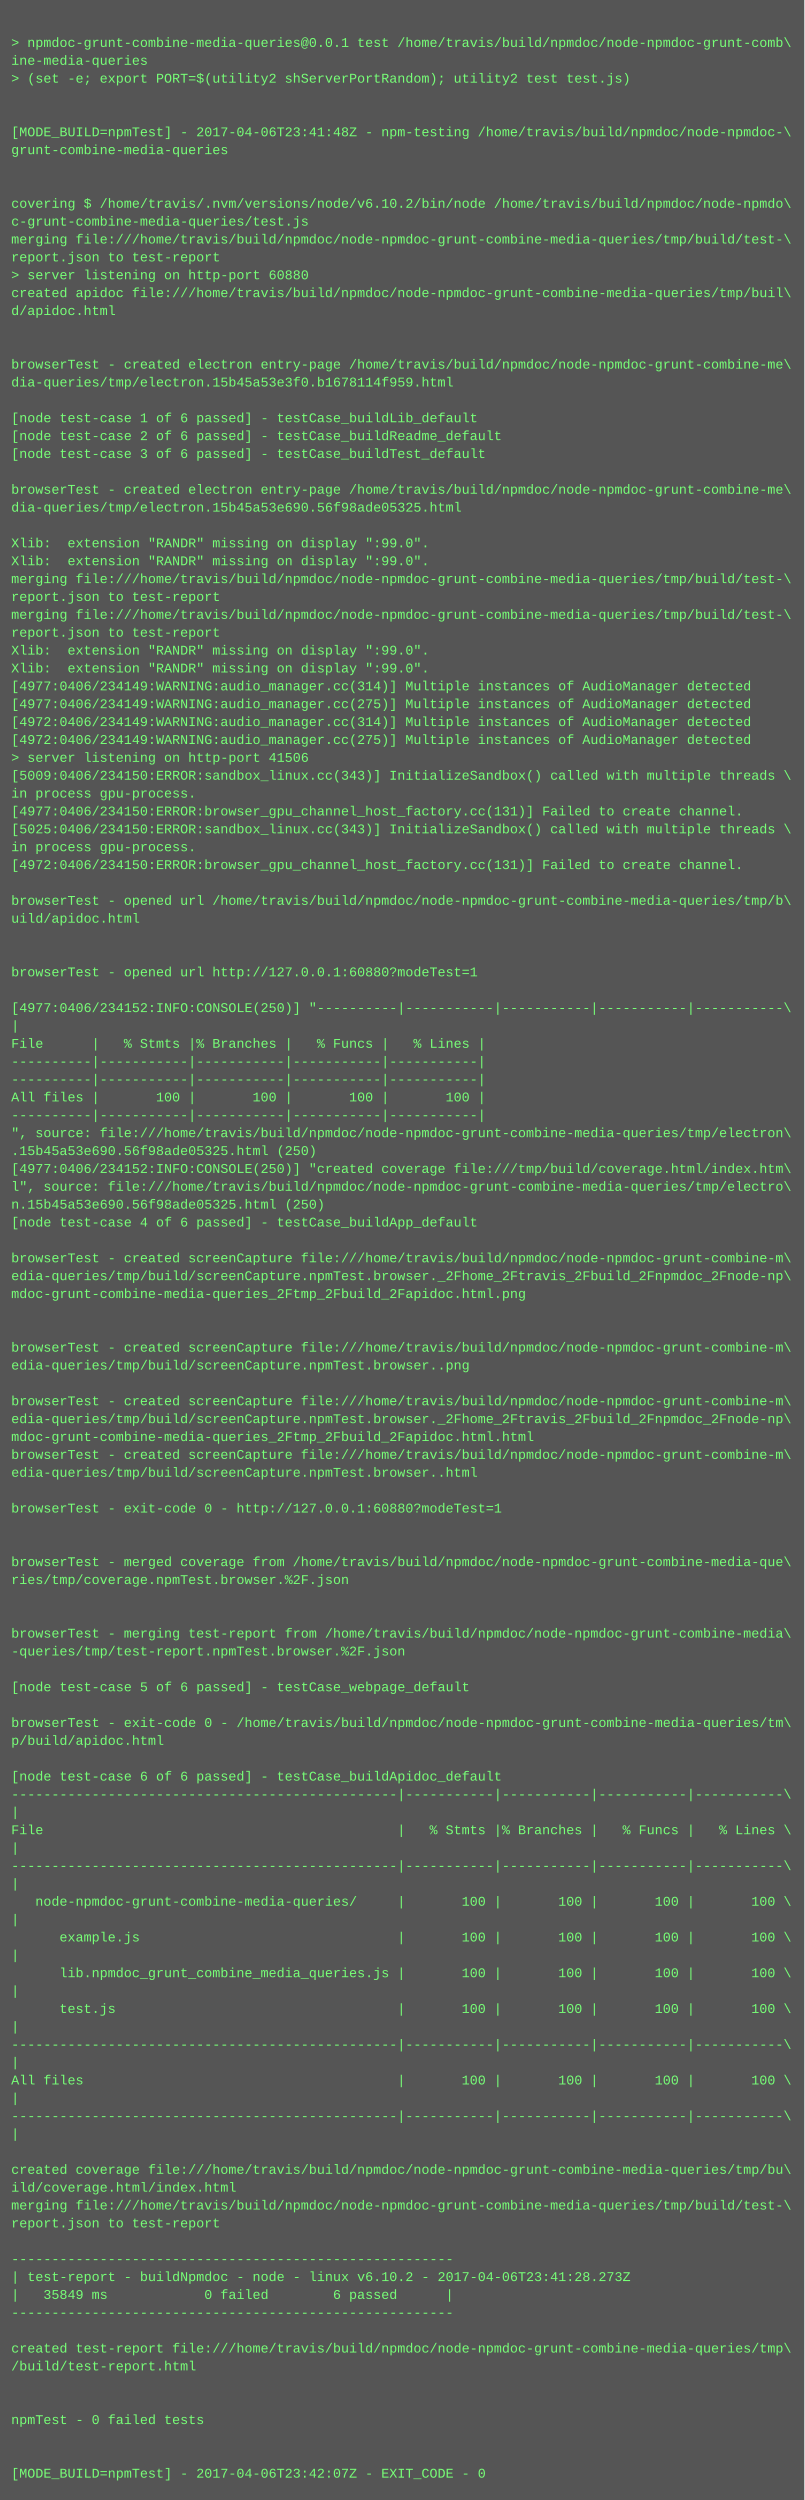
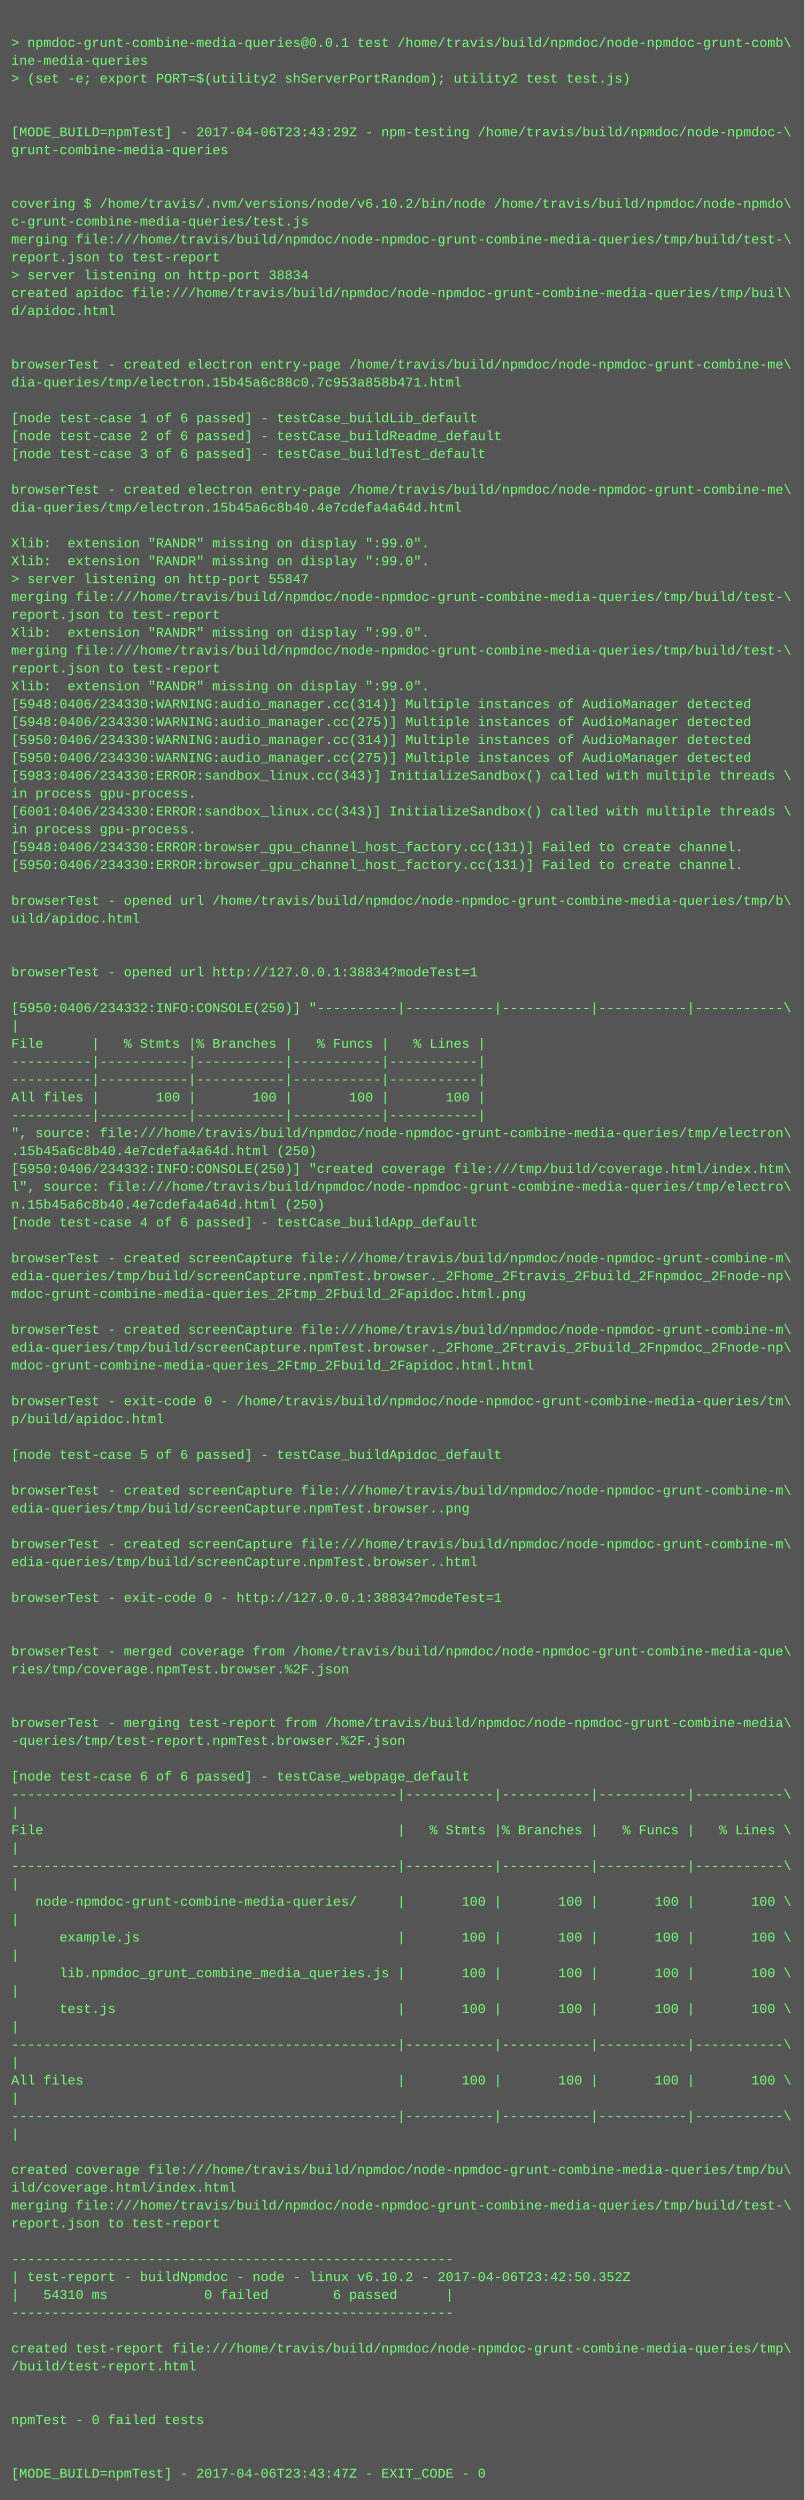
<svg xmlns="http://www.w3.org/2000/svg" height="2238" width="720">
  <rect height="2238" fill="#555" width="720" />
  <text fill="#7f7" font-family="Courier New" font-size="12" xml:space="preserve">
    <tspan x="10" y="26" />
    <tspan x="10" y="42">&gt; npmdoc-grunt-combine-media-queries@0.0.1 test /home/travis/build/npmdoc/node-npmdoc-grunt-comb\</tspan>
    <tspan x="10" y="58">ine-media-queries</tspan>
    <tspan x="10" y="74">&gt; (set -e; export PORT=$(utility2 shServerPortRandom); utility2 test test.js)</tspan>
    <tspan x="10" y="90" />
    <tspan x="10" y="106" />
-     <tspan x="10" y="122">[MODE_BUILD=npmTest] - 2017-04-06T23:41:48Z - npm-testing /home/travis/build/npmdoc/node-npmdoc-\</tspan>
+     <tspan x="10" y="122">[MODE_BUILD=npmTest] - 2017-04-06T23:43:29Z - npm-testing /home/travis/build/npmdoc/node-npmdoc-\</tspan>
    <tspan x="10" y="138">grunt-combine-media-queries</tspan>
    <tspan x="10" y="154" />
    <tspan x="10" y="170" />
    <tspan x="10" y="186">covering $ /home/travis/.nvm/versions/node/v6.10.2/bin/node /home/travis/build/npmdoc/node-npmdo\</tspan>
    <tspan x="10" y="202">c-grunt-combine-media-queries/test.js</tspan>
    <tspan x="10" y="218">merging file:///home/travis/build/npmdoc/node-npmdoc-grunt-combine-media-queries/tmp/build/test-\</tspan>
    <tspan x="10" y="234">report.json to test-report</tspan>
-     <tspan x="10" y="250">&gt; server listening on http-port 60880</tspan>
+     <tspan x="10" y="250">&gt; server listening on http-port 38834</tspan>
    <tspan x="10" y="266">created apidoc file:///home/travis/build/npmdoc/node-npmdoc-grunt-combine-media-queries/tmp/buil\</tspan>
    <tspan x="10" y="282">d/apidoc.html</tspan>
    <tspan x="10" y="298" />
    <tspan x="10" y="314" />
    <tspan x="10" y="330">browserTest - created electron entry-page /home/travis/build/npmdoc/node-npmdoc-grunt-combine-me\</tspan>
-     <tspan x="10" y="346">dia-queries/tmp/electron.15b45a53e3f0.b1678114f959.html</tspan>
+     <tspan x="10" y="346">dia-queries/tmp/electron.15b45a6c88c0.7c953a858b471.html</tspan>
    <tspan x="10" y="362" />
    <tspan x="10" y="378">[node test-case 1 of 6 passed] - testCase_buildLib_default</tspan>
    <tspan x="10" y="394">[node test-case 2 of 6 passed] - testCase_buildReadme_default</tspan>
    <tspan x="10" y="410">[node test-case 3 of 6 passed] - testCase_buildTest_default</tspan>
    <tspan x="10" y="426" />
    <tspan x="10" y="442">browserTest - created electron entry-page /home/travis/build/npmdoc/node-npmdoc-grunt-combine-me\</tspan>
-     <tspan x="10" y="458">dia-queries/tmp/electron.15b45a53e690.56f98ade05325.html</tspan>
+     <tspan x="10" y="458">dia-queries/tmp/electron.15b45a6c8b40.4e7cdefa4a64d.html</tspan>
    <tspan x="10" y="474" />
    <tspan x="10" y="490">Xlib:  extension "RANDR" missing on display ":99.0".</tspan>
    <tspan x="10" y="506">Xlib:  extension "RANDR" missing on display ":99.0".</tspan>
-     <tspan x="10" y="522">merging file:///home/travis/build/npmdoc/node-npmdoc-grunt-combine-media-queries/tmp/build/test-\</tspan>
-     <tspan x="10" y="538">report.json to test-report</tspan>
-     <tspan x="10" y="554">merging file:///home/travis/build/npmdoc/node-npmdoc-grunt-combine-media-queries/tmp/build/test-\</tspan>
-     <tspan x="10" y="570">report.json to test-report</tspan>
-     <tspan x="10" y="586">Xlib:  extension "RANDR" missing on display ":99.0".</tspan>
-     <tspan x="10" y="602">Xlib:  extension "RANDR" missing on display ":99.0".</tspan>
-     <tspan x="10" y="618">[4977:0406/234149:WARNING:audio_manager.cc(314)] Multiple instances of AudioManager detected</tspan>
-     <tspan x="10" y="634">[4977:0406/234149:WARNING:audio_manager.cc(275)] Multiple instances of AudioManager detected</tspan>
-     <tspan x="10" y="650">[4972:0406/234149:WARNING:audio_manager.cc(314)] Multiple instances of AudioManager detected</tspan>
-     <tspan x="10" y="666">[4972:0406/234149:WARNING:audio_manager.cc(275)] Multiple instances of AudioManager detected</tspan>
-     <tspan x="10" y="682">&gt; server listening on http-port 41506</tspan>
-     <tspan x="10" y="698">[5009:0406/234150:ERROR:sandbox_linux.cc(343)] InitializeSandbox() called with multiple threads \</tspan>
+     <tspan x="10" y="522">&gt; server listening on http-port 55847</tspan>
+     <tspan x="10" y="538">merging file:///home/travis/build/npmdoc/node-npmdoc-grunt-combine-media-queries/tmp/build/test-\</tspan>
+     <tspan x="10" y="554">report.json to test-report</tspan>
+     <tspan x="10" y="570">Xlib:  extension "RANDR" missing on display ":99.0".</tspan>
+     <tspan x="10" y="586">merging file:///home/travis/build/npmdoc/node-npmdoc-grunt-combine-media-queries/tmp/build/test-\</tspan>
+     <tspan x="10" y="602">report.json to test-report</tspan>
+     <tspan x="10" y="618">Xlib:  extension "RANDR" missing on display ":99.0".</tspan>
+     <tspan x="10" y="634">[5948:0406/234330:WARNING:audio_manager.cc(314)] Multiple instances of AudioManager detected</tspan>
+     <tspan x="10" y="650">[5948:0406/234330:WARNING:audio_manager.cc(275)] Multiple instances of AudioManager detected</tspan>
+     <tspan x="10" y="666">[5950:0406/234330:WARNING:audio_manager.cc(314)] Multiple instances of AudioManager detected</tspan>
+     <tspan x="10" y="682">[5950:0406/234330:WARNING:audio_manager.cc(275)] Multiple instances of AudioManager detected</tspan>
+     <tspan x="10" y="698">[5983:0406/234330:ERROR:sandbox_linux.cc(343)] InitializeSandbox() called with multiple threads \</tspan>
    <tspan x="10" y="714">in process gpu-process. </tspan>
-     <tspan x="10" y="730">[4977:0406/234150:ERROR:browser_gpu_channel_host_factory.cc(131)] Failed to create channel.</tspan>
-     <tspan x="10" y="746">[5025:0406/234150:ERROR:sandbox_linux.cc(343)] InitializeSandbox() called with multiple threads \</tspan>
-     <tspan x="10" y="762">in process gpu-process. </tspan>
-     <tspan x="10" y="778">[4972:0406/234150:ERROR:browser_gpu_channel_host_factory.cc(131)] Failed to create channel.</tspan>
+     <tspan x="10" y="730">[6001:0406/234330:ERROR:sandbox_linux.cc(343)] InitializeSandbox() called with multiple threads \</tspan>
+     <tspan x="10" y="746">in process gpu-process. </tspan>
+     <tspan x="10" y="762">[5948:0406/234330:ERROR:browser_gpu_channel_host_factory.cc(131)] Failed to create channel.</tspan>
+     <tspan x="10" y="778">[5950:0406/234330:ERROR:browser_gpu_channel_host_factory.cc(131)] Failed to create channel.</tspan>
    <tspan x="10" y="794" />
    <tspan x="10" y="810">browserTest - opened url /home/travis/build/npmdoc/node-npmdoc-grunt-combine-media-queries/tmp/b\</tspan>
    <tspan x="10" y="826">uild/apidoc.html</tspan>
    <tspan x="10" y="842" />
    <tspan x="10" y="858" />
-     <tspan x="10" y="874">browserTest - opened url http://127.0.0.1:60880?modeTest=1</tspan>
+     <tspan x="10" y="874">browserTest - opened url http://127.0.0.1:38834?modeTest=1</tspan>
    <tspan x="10" y="890" />
-     <tspan x="10" y="906">[4977:0406/234152:INFO:CONSOLE(250)] "----------|-----------|-----------|-----------|-----------\</tspan>
+     <tspan x="10" y="906">[5950:0406/234332:INFO:CONSOLE(250)] "----------|-----------|-----------|-----------|-----------\</tspan>
    <tspan x="10" y="922">|</tspan>
    <tspan x="10" y="938">File      |   % Stmts |% Branches |   % Funcs |   % Lines |</tspan>
    <tspan x="10" y="954">----------|-----------|-----------|-----------|-----------|</tspan>
    <tspan x="10" y="970">----------|-----------|-----------|-----------|-----------|</tspan>
    <tspan x="10" y="986">All files |       100 |       100 |       100 |       100 |</tspan>
    <tspan x="10" y="1002">----------|-----------|-----------|-----------|-----------|</tspan>
    <tspan x="10" y="1018">", source: file:///home/travis/build/npmdoc/node-npmdoc-grunt-combine-media-queries/tmp/electron\</tspan>
-     <tspan x="10" y="1034">.15b45a53e690.56f98ade05325.html (250)</tspan>
-     <tspan x="10" y="1050">[4977:0406/234152:INFO:CONSOLE(250)] "created coverage file:///tmp/build/coverage.html/index.htm\</tspan>
+     <tspan x="10" y="1034">.15b45a6c8b40.4e7cdefa4a64d.html (250)</tspan>
+     <tspan x="10" y="1050">[5950:0406/234332:INFO:CONSOLE(250)] "created coverage file:///tmp/build/coverage.html/index.htm\</tspan>
    <tspan x="10" y="1066">l", source: file:///home/travis/build/npmdoc/node-npmdoc-grunt-combine-media-queries/tmp/electro\</tspan>
-     <tspan x="10" y="1082">n.15b45a53e690.56f98ade05325.html (250)</tspan>
+     <tspan x="10" y="1082">n.15b45a6c8b40.4e7cdefa4a64d.html (250)</tspan>
    <tspan x="10" y="1098">[node test-case 4 of 6 passed] - testCase_buildApp_default</tspan>
    <tspan x="10" y="1114" />
    <tspan x="10" y="1130">browserTest - created screenCapture file:///home/travis/build/npmdoc/node-npmdoc-grunt-combine-m\</tspan>
    <tspan x="10" y="1146">edia-queries/tmp/build/screenCapture.npmTest.browser._2Fhome_2Ftravis_2Fbuild_2Fnpmdoc_2Fnode-np\</tspan>
    <tspan x="10" y="1162">mdoc-grunt-combine-media-queries_2Ftmp_2Fbuild_2Fapidoc.html.png</tspan>
    <tspan x="10" y="1178" />
-     <tspan x="10" y="1194" />
-     <tspan x="10" y="1210">browserTest - created screenCapture file:///home/travis/build/npmdoc/node-npmdoc-grunt-combine-m\</tspan>
-     <tspan x="10" y="1226">edia-queries/tmp/build/screenCapture.npmTest.browser..png</tspan>
+     <tspan x="10" y="1194">browserTest - created screenCapture file:///home/travis/build/npmdoc/node-npmdoc-grunt-combine-m\</tspan>
+     <tspan x="10" y="1210">edia-queries/tmp/build/screenCapture.npmTest.browser._2Fhome_2Ftravis_2Fbuild_2Fnpmdoc_2Fnode-np\</tspan>
+     <tspan x="10" y="1226">mdoc-grunt-combine-media-queries_2Ftmp_2Fbuild_2Fapidoc.html.html</tspan>
    <tspan x="10" y="1242" />
-     <tspan x="10" y="1258">browserTest - created screenCapture file:///home/travis/build/npmdoc/node-npmdoc-grunt-combine-m\</tspan>
-     <tspan x="10" y="1274">edia-queries/tmp/build/screenCapture.npmTest.browser._2Fhome_2Ftravis_2Fbuild_2Fnpmdoc_2Fnode-np\</tspan>
-     <tspan x="10" y="1290">mdoc-grunt-combine-media-queries_2Ftmp_2Fbuild_2Fapidoc.html.html</tspan>
-     <tspan x="10" y="1306">browserTest - created screenCapture file:///home/travis/build/npmdoc/node-npmdoc-grunt-combine-m\</tspan>
-     <tspan x="10" y="1322">edia-queries/tmp/build/screenCapture.npmTest.browser..html</tspan>
-     <tspan x="10" y="1338" />
-     <tspan x="10" y="1354">browserTest - exit-code 0 - http://127.0.0.1:60880?modeTest=1</tspan>
+     <tspan x="10" y="1258">browserTest - exit-code 0 - /home/travis/build/npmdoc/node-npmdoc-grunt-combine-media-queries/tm\</tspan>
+     <tspan x="10" y="1274">p/build/apidoc.html</tspan>
+     <tspan x="10" y="1290" />
+     <tspan x="10" y="1306">[node test-case 5 of 6 passed] - testCase_buildApidoc_default</tspan>
+     <tspan x="10" y="1322" />
+     <tspan x="10" y="1338">browserTest - created screenCapture file:///home/travis/build/npmdoc/node-npmdoc-grunt-combine-m\</tspan>
+     <tspan x="10" y="1354">edia-queries/tmp/build/screenCapture.npmTest.browser..png</tspan>
    <tspan x="10" y="1370" />
-     <tspan x="10" y="1386" />
-     <tspan x="10" y="1402">browserTest - merged coverage from /home/travis/build/npmdoc/node-npmdoc-grunt-combine-media-que\</tspan>
-     <tspan x="10" y="1418">ries/tmp/coverage.npmTest.browser.%2F.json</tspan>
-     <tspan x="10" y="1434" />
+     <tspan x="10" y="1386">browserTest - created screenCapture file:///home/travis/build/npmdoc/node-npmdoc-grunt-combine-m\</tspan>
+     <tspan x="10" y="1402">edia-queries/tmp/build/screenCapture.npmTest.browser..html</tspan>
+     <tspan x="10" y="1418" />
+     <tspan x="10" y="1434">browserTest - exit-code 0 - http://127.0.0.1:38834?modeTest=1</tspan>
    <tspan x="10" y="1450" />
-     <tspan x="10" y="1466">browserTest - merging test-report from /home/travis/build/npmdoc/node-npmdoc-grunt-combine-media\</tspan>
-     <tspan x="10" y="1482">-queries/tmp/test-report.npmTest.browser.%2F.json</tspan>
-     <tspan x="10" y="1498" />
-     <tspan x="10" y="1514">[node test-case 5 of 6 passed] - testCase_webpage_default</tspan>
+     <tspan x="10" y="1466" />
+     <tspan x="10" y="1482">browserTest - merged coverage from /home/travis/build/npmdoc/node-npmdoc-grunt-combine-media-que\</tspan>
+     <tspan x="10" y="1498">ries/tmp/coverage.npmTest.browser.%2F.json</tspan>
+     <tspan x="10" y="1514" />
    <tspan x="10" y="1530" />
-     <tspan x="10" y="1546">browserTest - exit-code 0 - /home/travis/build/npmdoc/node-npmdoc-grunt-combine-media-queries/tm\</tspan>
-     <tspan x="10" y="1562">p/build/apidoc.html</tspan>
+     <tspan x="10" y="1546">browserTest - merging test-report from /home/travis/build/npmdoc/node-npmdoc-grunt-combine-media\</tspan>
+     <tspan x="10" y="1562">-queries/tmp/test-report.npmTest.browser.%2F.json</tspan>
    <tspan x="10" y="1578" />
-     <tspan x="10" y="1594">[node test-case 6 of 6 passed] - testCase_buildApidoc_default</tspan>
+     <tspan x="10" y="1594">[node test-case 6 of 6 passed] - testCase_webpage_default</tspan>
    <tspan x="10" y="1610">------------------------------------------------|-----------|-----------|-----------|-----------\</tspan>
    <tspan x="10" y="1626">|</tspan>
    <tspan x="10" y="1642">File                                            |   % Stmts |% Branches |   % Funcs |   % Lines \</tspan>
    <tspan x="10" y="1658">|</tspan>
    <tspan x="10" y="1674">------------------------------------------------|-----------|-----------|-----------|-----------\</tspan>
    <tspan x="10" y="1690">|</tspan>
    <tspan x="10" y="1706">   node-npmdoc-grunt-combine-media-queries/     |       100 |       100 |       100 |       100 \</tspan>
    <tspan x="10" y="1722">|</tspan>
    <tspan x="10" y="1738">      example.js                                |       100 |       100 |       100 |       100 \</tspan>
    <tspan x="10" y="1754">|</tspan>
    <tspan x="10" y="1770">      lib.npmdoc_grunt_combine_media_queries.js |       100 |       100 |       100 |       100 \</tspan>
    <tspan x="10" y="1786">|</tspan>
    <tspan x="10" y="1802">      test.js                                   |       100 |       100 |       100 |       100 \</tspan>
    <tspan x="10" y="1818">|</tspan>
    <tspan x="10" y="1834">------------------------------------------------|-----------|-----------|-----------|-----------\</tspan>
    <tspan x="10" y="1850">|</tspan>
    <tspan x="10" y="1866">All files                                       |       100 |       100 |       100 |       100 \</tspan>
    <tspan x="10" y="1882">|</tspan>
    <tspan x="10" y="1898">------------------------------------------------|-----------|-----------|-----------|-----------\</tspan>
    <tspan x="10" y="1914">|</tspan>
    <tspan x="10" y="1930" />
    <tspan x="10" y="1946">created coverage file:///home/travis/build/npmdoc/node-npmdoc-grunt-combine-media-queries/tmp/bu\</tspan>
    <tspan x="10" y="1962">ild/coverage.html/index.html</tspan>
    <tspan x="10" y="1978">merging file:///home/travis/build/npmdoc/node-npmdoc-grunt-combine-media-queries/tmp/build/test-\</tspan>
    <tspan x="10" y="1994">report.json to test-report</tspan>
    <tspan x="10" y="2010" />
    <tspan x="10" y="2026">-------------------------------------------------------</tspan>
-     <tspan x="10" y="2042">| test-report - buildNpmdoc - node - linux v6.10.2 - 2017-04-06T23:41:28.273Z</tspan>
-     <tspan x="10" y="2058">|   35849 ms            0 failed        6 passed      |</tspan>
+     <tspan x="10" y="2042">| test-report - buildNpmdoc - node - linux v6.10.2 - 2017-04-06T23:42:50.352Z</tspan>
+     <tspan x="10" y="2058">|   54310 ms            0 failed        6 passed      |</tspan>
    <tspan x="10" y="2074">-------------------------------------------------------</tspan>
    <tspan x="10" y="2090" />
    <tspan x="10" y="2106">created test-report file:///home/travis/build/npmdoc/node-npmdoc-grunt-combine-media-queries/tmp\</tspan>
    <tspan x="10" y="2122">/build/test-report.html</tspan>
    <tspan x="10" y="2138" />
    <tspan x="10" y="2154" />
    <tspan x="10" y="2170">npmTest - 0 failed tests</tspan>
    <tspan x="10" y="2186" />
    <tspan x="10" y="2202" />
-     <tspan x="10" y="2218">[MODE_BUILD=npmTest] - 2017-04-06T23:42:07Z - EXIT_CODE - 0</tspan>
+     <tspan x="10" y="2218">[MODE_BUILD=npmTest] - 2017-04-06T23:43:47Z - EXIT_CODE - 0</tspan>
  </text>
</svg>
